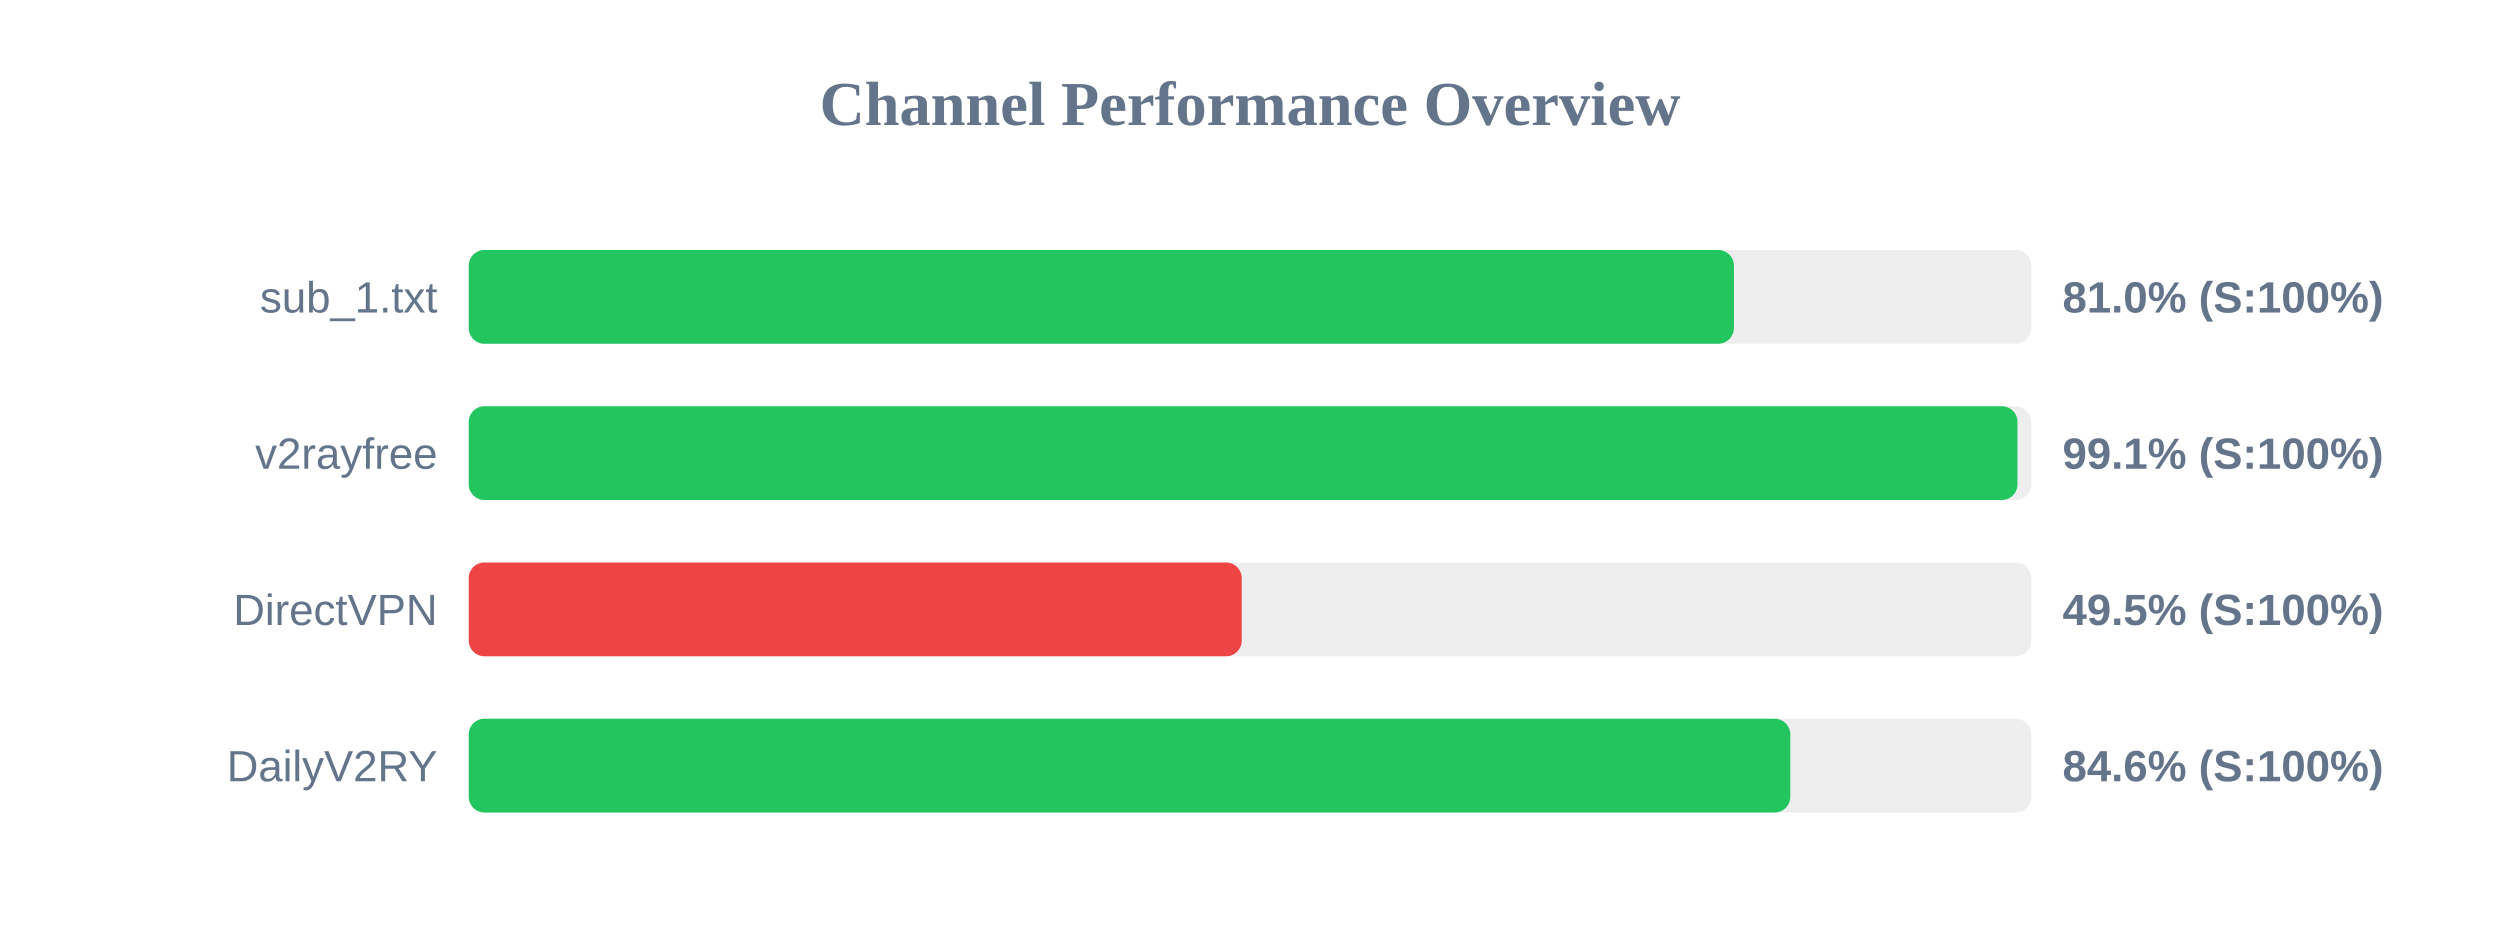
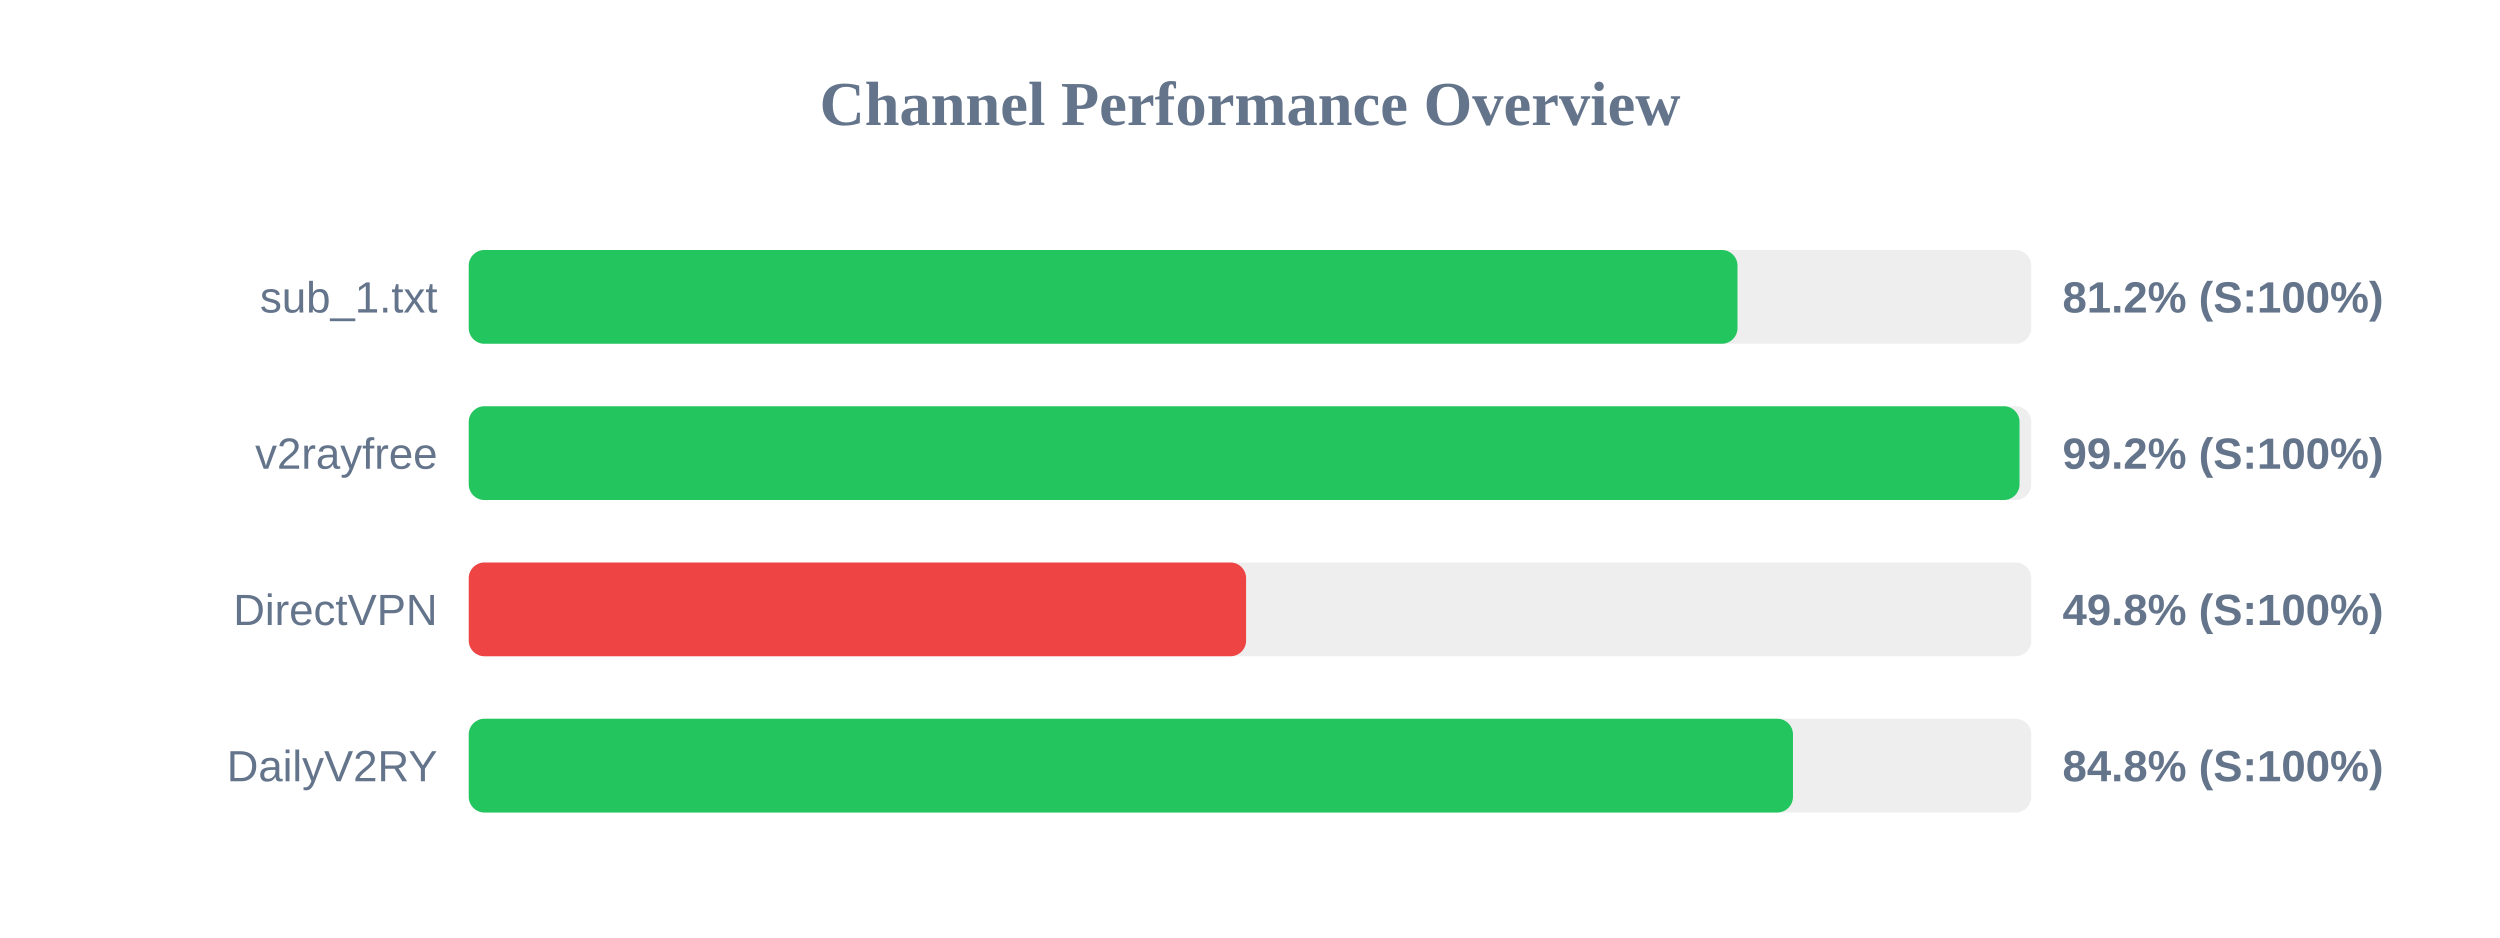
<svg xmlns="http://www.w3.org/2000/svg" width="800" height="300" version="1.1">
  <style>
        .row { font: 14px Arial; fill: #64748b; }
        .score { font: bold 14px Arial; fill: #64748b; }
    </style>
  <text x="400" y="40" text-anchor="middle" font-size="20px" font-weight="bold" fill="#64748b">Channel Performance Overview</text>
  <rect x="150" y="80" width="500" height="30" fill="#eee" rx="5" />
-   <rect x="150" y="80" width="404.85" height="30" fill="#22c55e" rx="5" />
+   <rect x="150" y="80" width="406.0" height="30" fill="#22c55e" rx="5" />
  <text x="140" y="100" text-anchor="end" class="row">sub_1.txt</text>
-   <text x="660" y="100" text-anchor="start" class="score">81.0% (S:100%)</text>
+   <text x="660" y="100" text-anchor="start" class="score">81.2% (S:100%)</text>
  <rect x="150" y="130" width="500" height="30" fill="#eee" rx="5" />
-   <rect x="150" y="130" width="495.6" height="30" fill="#22c55e" rx="5" />
+   <rect x="150" y="130" width="496.25" height="30" fill="#22c55e" rx="5" />
  <text x="140" y="150" text-anchor="end" class="row">v2rayfree</text>
-   <text x="660" y="150" text-anchor="start" class="score">99.1% (S:100%)</text>
+   <text x="660" y="150" text-anchor="start" class="score">99.2% (S:100%)</text>
  <rect x="150" y="180" width="500" height="30" fill="#eee" rx="5" />
-   <rect x="150" y="180" width="247.35" height="30" fill="#ef4444" rx="5" />
+   <rect x="150" y="180" width="248.75" height="30" fill="#ef4444" rx="5" />
  <text x="140" y="200" text-anchor="end" class="row">DirectVPN</text>
-   <text x="660" y="200" text-anchor="start" class="score">49.5% (S:100%)</text>
+   <text x="660" y="200" text-anchor="start" class="score">49.8% (S:100%)</text>
  <rect x="150" y="230" width="500" height="30" fill="#eee" rx="5" />
-   <rect x="150" y="230" width="422.9" height="30" fill="#22c55e" rx="5" />
+   <rect x="150" y="230" width="423.75" height="30" fill="#22c55e" rx="5" />
  <text x="140" y="250" text-anchor="end" class="row">DailyV2RY</text>
-   <text x="660" y="250" text-anchor="start" class="score">84.6% (S:100%)</text>
+   <text x="660" y="250" text-anchor="start" class="score">84.8% (S:100%)</text>
</svg>
